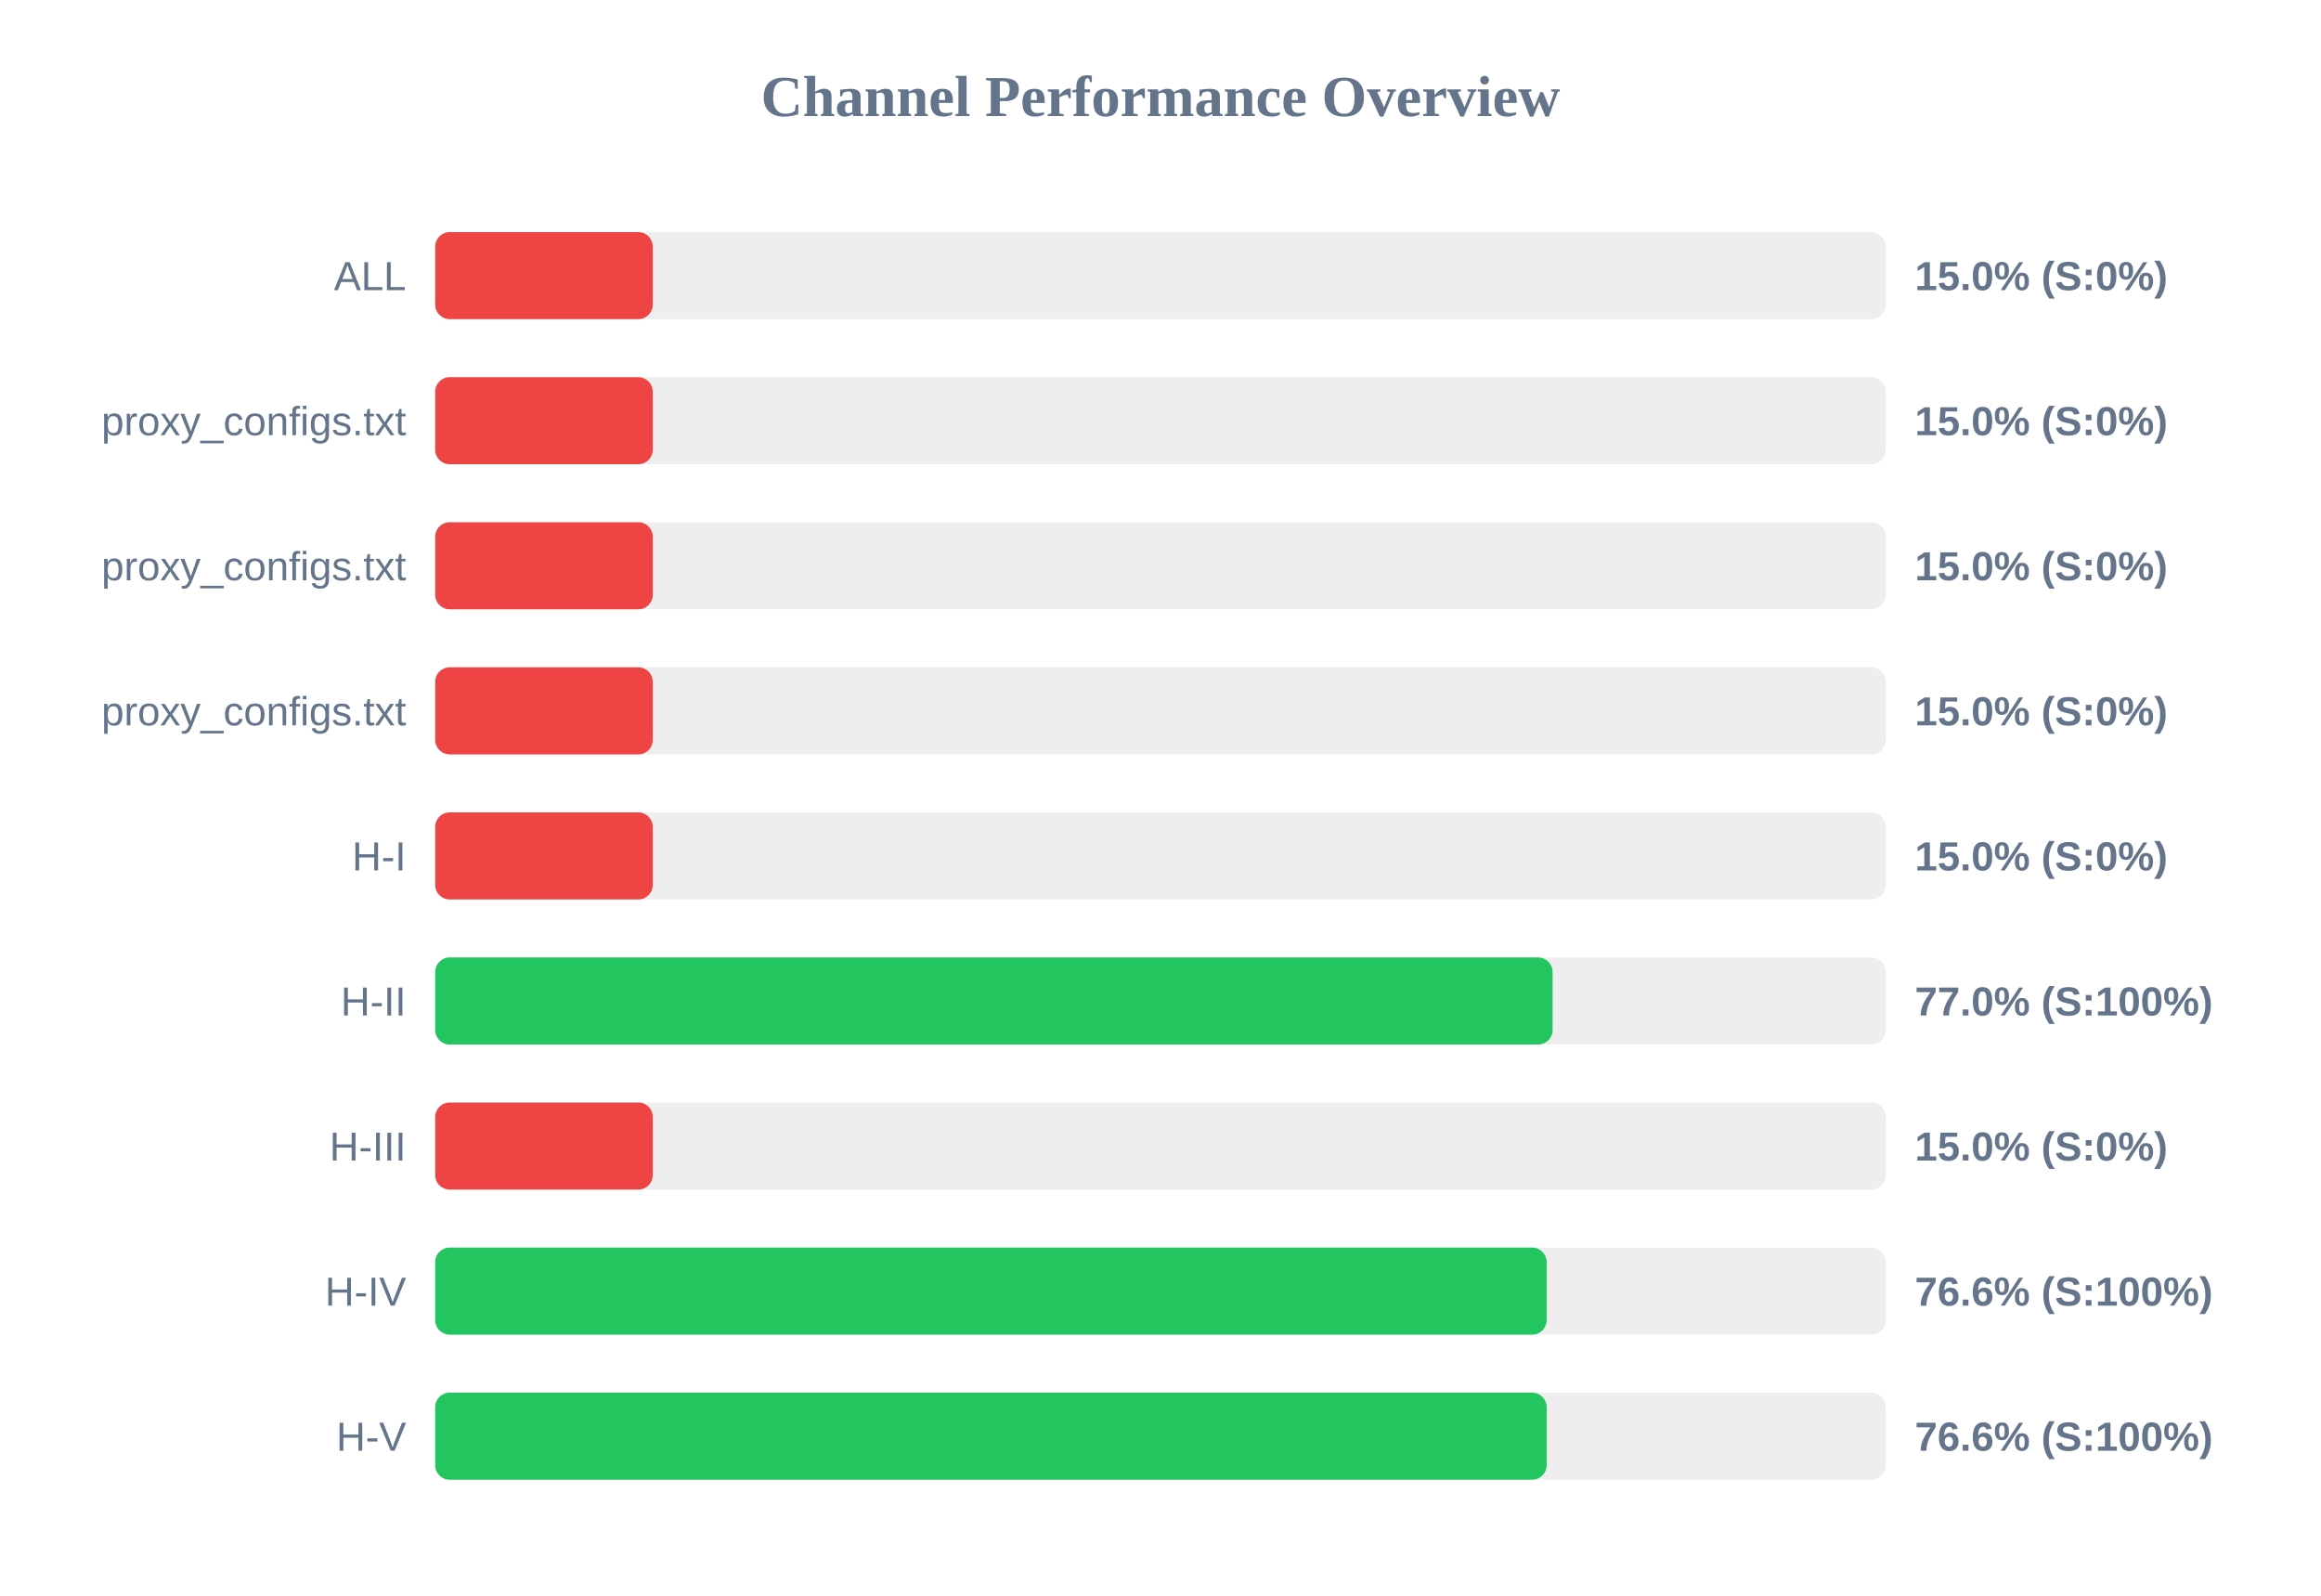
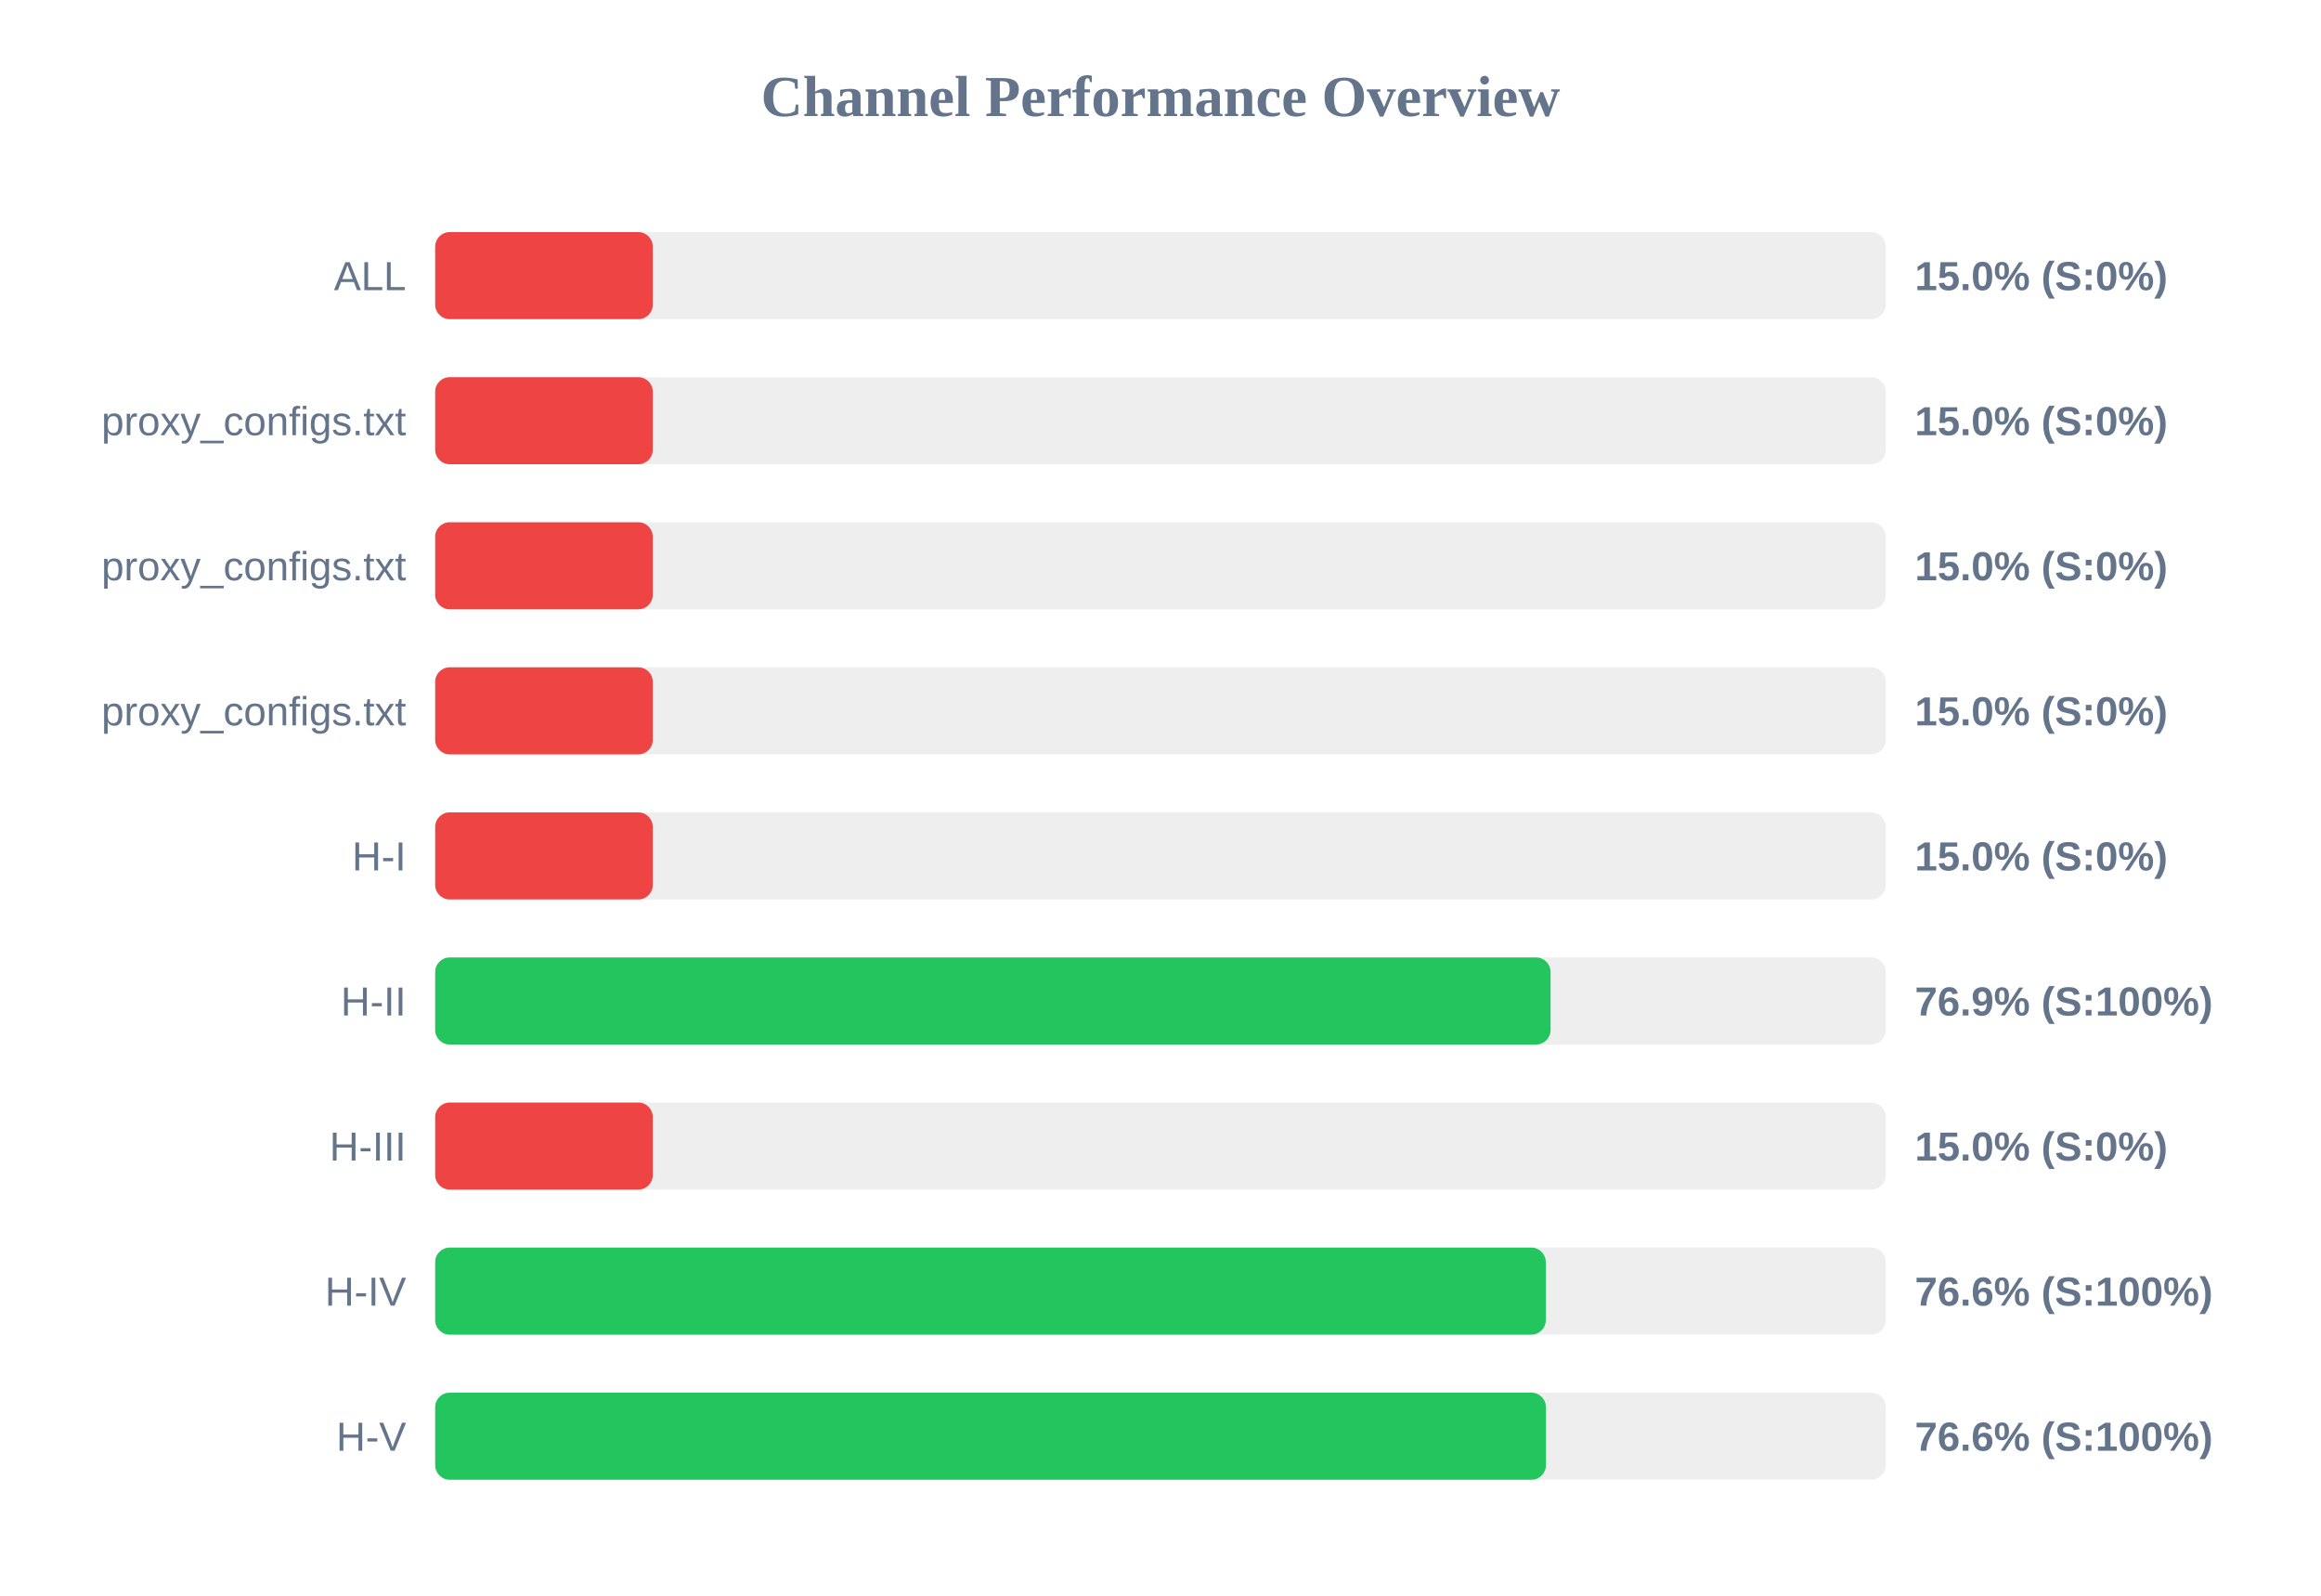
<svg xmlns="http://www.w3.org/2000/svg" width="800" height="550" version="1.1">
  <style>
        .row { font: 14px Arial; fill: #64748b; }
        .score { font: bold 14px Arial; fill: #64748b; }
    </style>
  <text x="400" y="40" text-anchor="middle" font-size="20px" font-weight="bold" fill="#64748b">Channel Performance Overview</text>
  <rect x="150" y="80" width="500" height="30" fill="#eee" rx="5" />
  <rect x="150" y="80" width="75.0" height="30" fill="#ef4444" rx="5" />
  <text x="140" y="100" text-anchor="end" class="row">ALL</text>
  <text x="660" y="100" text-anchor="start" class="score">15.0% (S:0%)</text>
  <rect x="150" y="130" width="500" height="30" fill="#eee" rx="5" />
  <rect x="150" y="130" width="75.0" height="30" fill="#ef4444" rx="5" />
  <text x="140" y="150" text-anchor="end" class="row">proxy_configs.txt</text>
  <text x="660" y="150" text-anchor="start" class="score">15.0% (S:0%)</text>
  <rect x="150" y="180" width="500" height="30" fill="#eee" rx="5" />
  <rect x="150" y="180" width="75.0" height="30" fill="#ef4444" rx="5" />
  <text x="140" y="200" text-anchor="end" class="row">proxy_configs.txt</text>
  <text x="660" y="200" text-anchor="start" class="score">15.0% (S:0%)</text>
  <rect x="150" y="230" width="500" height="30" fill="#eee" rx="5" />
  <rect x="150" y="230" width="75.0" height="30" fill="#ef4444" rx="5" />
  <text x="140" y="250" text-anchor="end" class="row">proxy_configs.txt</text>
  <text x="660" y="250" text-anchor="start" class="score">15.0% (S:0%)</text>
  <rect x="150" y="280" width="500" height="30" fill="#eee" rx="5" />
  <rect x="150" y="280" width="75.0" height="30" fill="#ef4444" rx="5" />
  <text x="140" y="300" text-anchor="end" class="row">H-I</text>
  <text x="660" y="300" text-anchor="start" class="score">15.0% (S:0%)</text>
  <rect x="150" y="330" width="500" height="30" fill="#eee" rx="5" />
-   <rect x="150" y="330" width="385.15" height="30" fill="#22c55e" rx="5" />
+   <rect x="150" y="330" width="384.45" height="30" fill="#22c55e" rx="5" />
  <text x="140" y="350" text-anchor="end" class="row">H-II</text>
-   <text x="660" y="350" text-anchor="start" class="score">77.0% (S:100%)</text>
+   <text x="660" y="350" text-anchor="start" class="score">76.9% (S:100%)</text>
  <rect x="150" y="380" width="500" height="30" fill="#eee" rx="5" />
  <rect x="150" y="380" width="75.0" height="30" fill="#ef4444" rx="5" />
  <text x="140" y="400" text-anchor="end" class="row">H-III</text>
  <text x="660" y="400" text-anchor="start" class="score">15.0% (S:0%)</text>
  <rect x="150" y="430" width="500" height="30" fill="#eee" rx="5" />
-   <rect x="150" y="430" width="383.1" height="30" fill="#22c55e" rx="5" />
+   <rect x="150" y="430" width="382.8" height="30" fill="#22c55e" rx="5" />
  <text x="140" y="450" text-anchor="end" class="row">H-IV</text>
  <text x="660" y="450" text-anchor="start" class="score">76.6% (S:100%)</text>
  <rect x="150" y="480" width="500" height="30" fill="#eee" rx="5" />
-   <rect x="150" y="480" width="383.1" height="30" fill="#22c55e" rx="5" />
+   <rect x="150" y="480" width="382.85" height="30" fill="#22c55e" rx="5" />
  <text x="140" y="500" text-anchor="end" class="row">H-V</text>
  <text x="660" y="500" text-anchor="start" class="score">76.6% (S:100%)</text>
</svg>
